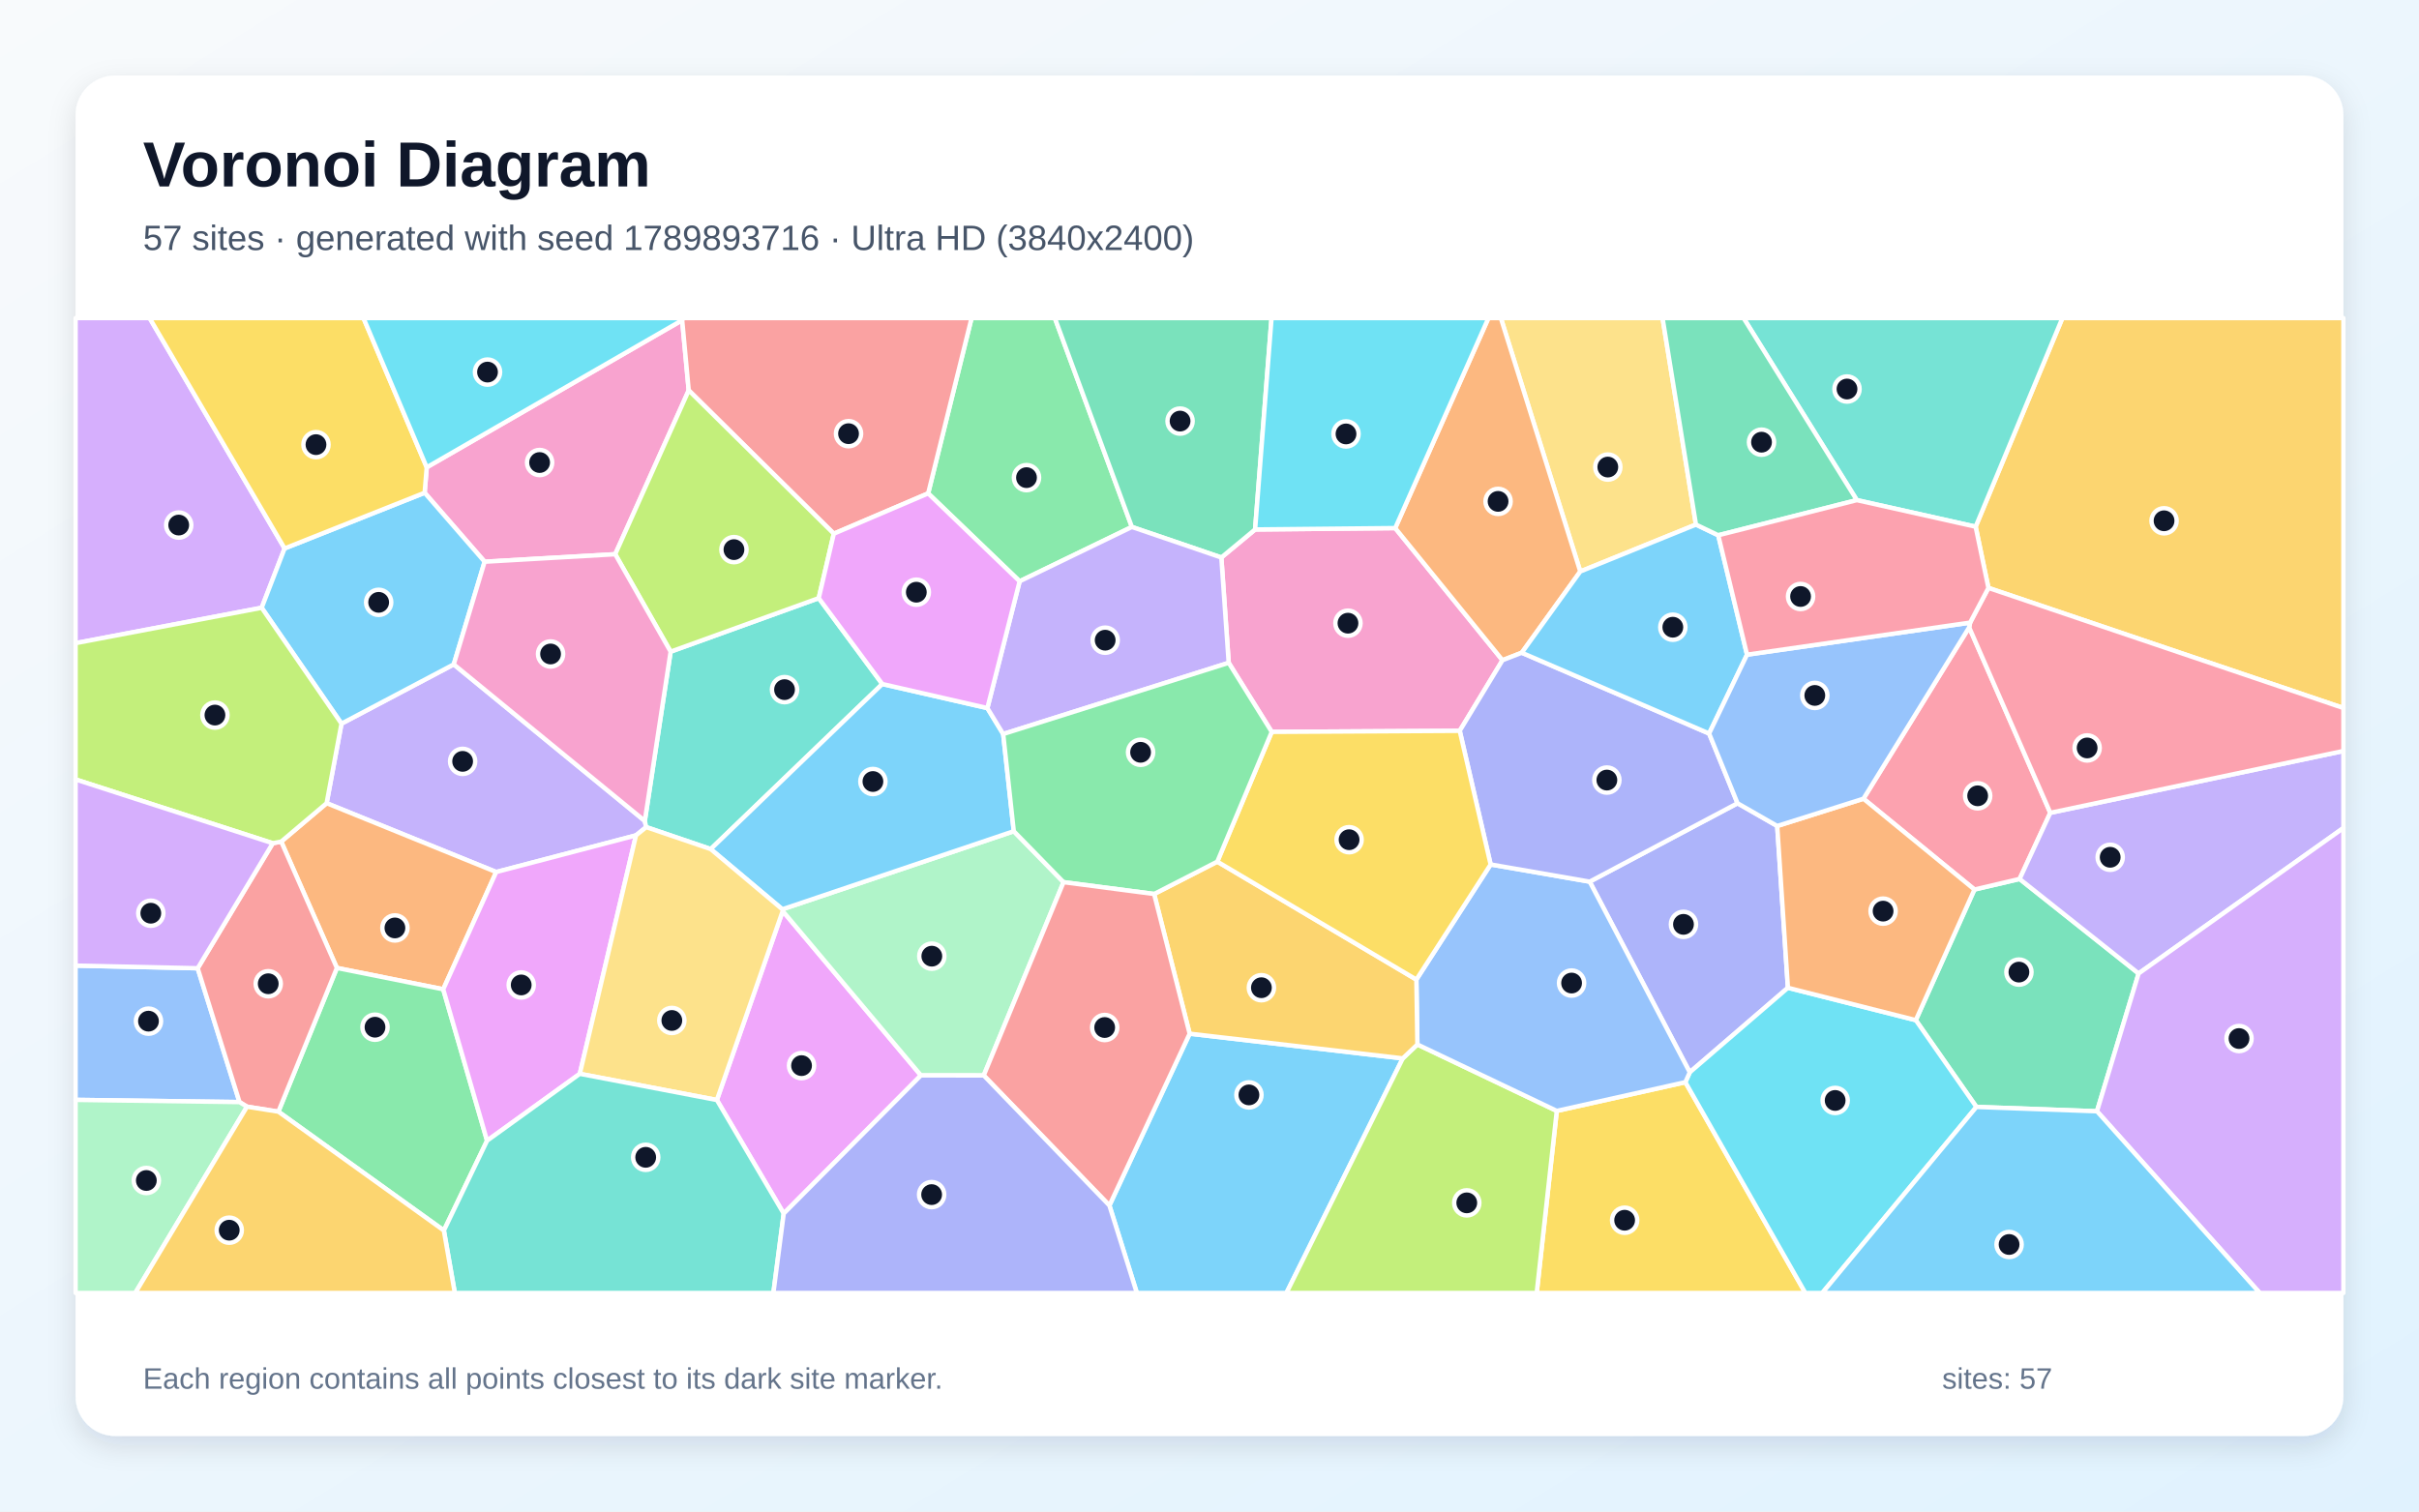
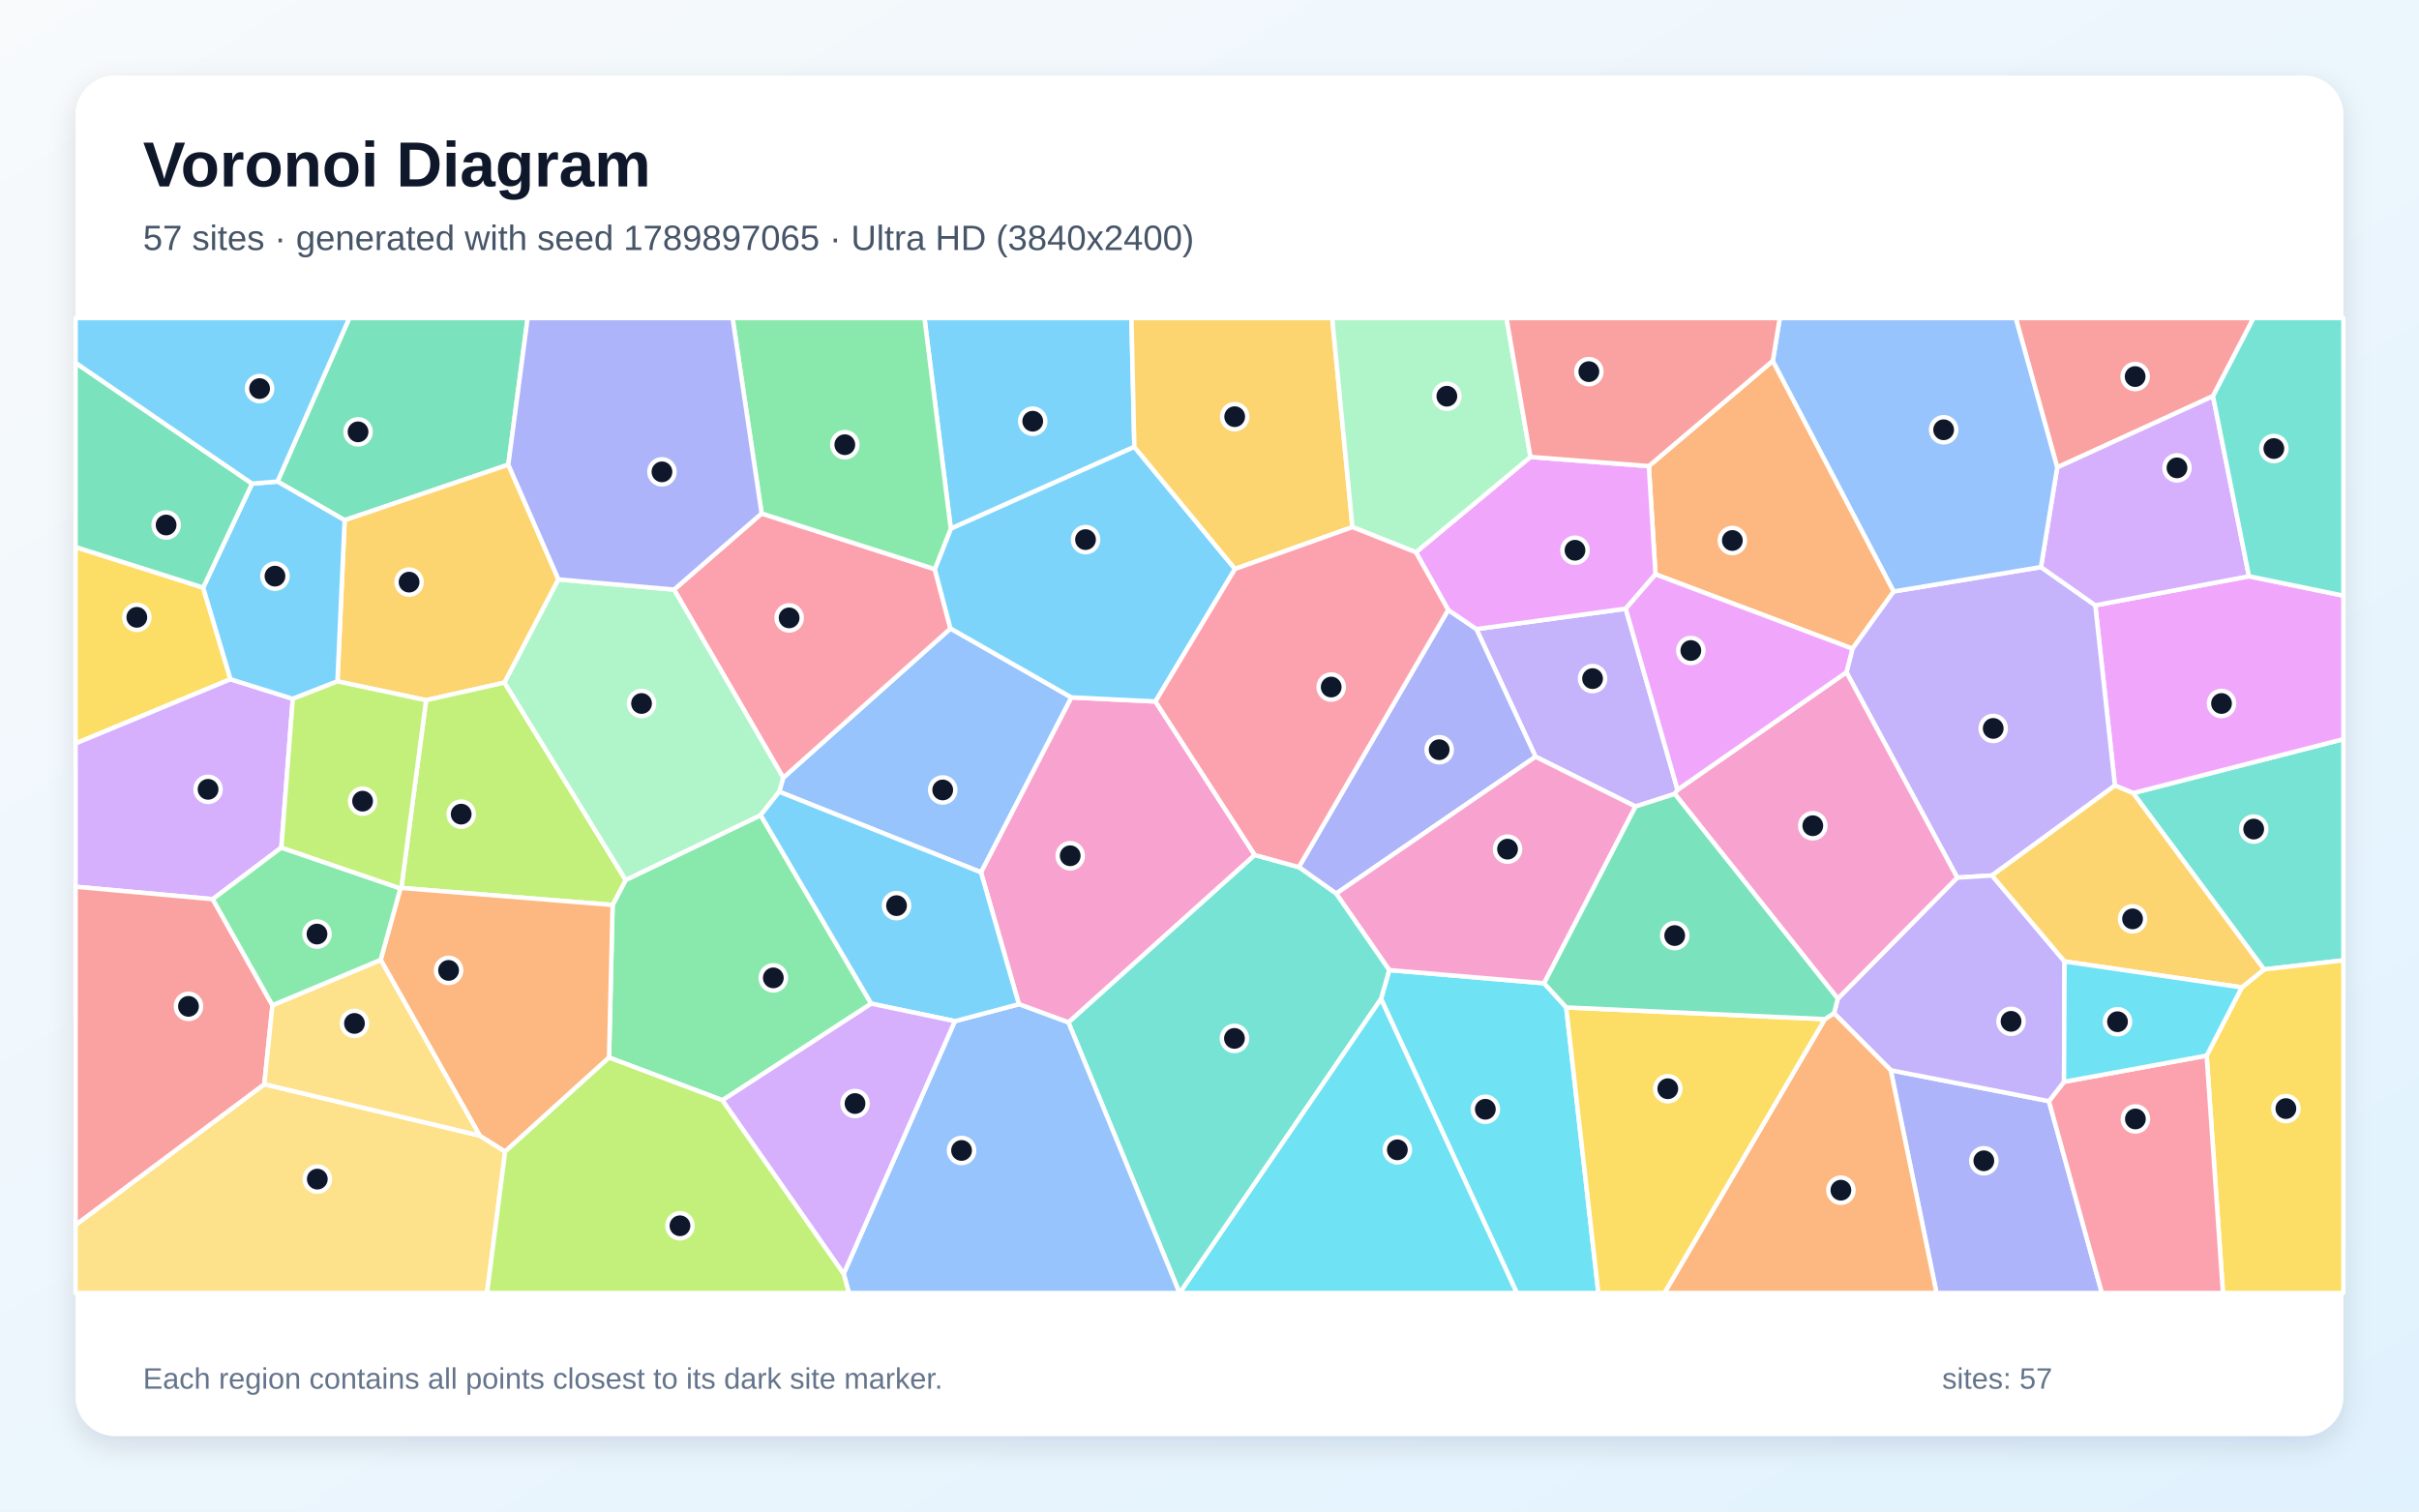
<svg xmlns="http://www.w3.org/2000/svg" width="3840" height="2400" viewBox="0 0 3840 2400" role="img" aria-labelledby="title description">
  <defs>
    <linearGradient id="background" x1="0" y1="0" x2="1" y2="1">
      <stop stop-color="#F8FAFC" />
      <stop offset="1" stop-color="#E0F2FE" />
    </linearGradient>
    <filter id="shadow" x="-5%" y="-5%" width="110%" height="110%">
      <feDropShadow dx="0" dy="15" stdDeviation="22" flood-color="#0F172A" flood-opacity=".12" />
    </filter>
  </defs>
  <rect width="3840" height="2400" fill="url(#background)" />
  <rect x="120" y="120" width="3600" height="2160" rx="63" fill="#FFFFFF" filter="url(#shadow)" />
  <g font-family="Arial, sans-serif">
    <text x="227" y="296" font-size="101" font-weight="700" fill="#0F172A">Voronoi Diagram</text>
-     <text x="227" y="397" font-size="56" fill="#475569">57 sites · generated with seed 1789893716 · Ultra HD (3840x2400)</text>
+     <text x="227" y="397" font-size="56" fill="#475569">57 sites · generated with seed 1789897065 · Ultra HD (3840x2400)</text>
  </g>
  <g stroke="#FFFFFF" stroke-width="7" stroke-linejoin="round">
-     <polygon points="1761.1,1914.1 1888.5,1641.3 2226.8,1680.5 2042.1,2053.0 1804.7,2053.0" fill="#38BDF8" fill-opacity="0.65" />
-     <polygon points="1023.6,1303.5 1025.8,1313.3 1009.6,1326.4 787.7,1384.6 518.5,1275.3 542.1,1149.0 720.3,1054.9" fill="#A78BFA" fill-opacity="0.65" />
-     <polygon points="1082.9,508.4 1093.3,619.8 976.6,880.0 769.3,891.9 674.1,782.4 677.4,742.0" fill="#F472B6" fill-opacity="0.65" />
-     <polygon points="703.6,1570.8 534.8,1536.9 446.4,1336.3 518.5,1275.3 787.7,1384.6" fill="#FB923C" fill-opacity="0.65" />
-     <polygon points="2471.3,1763.9 2675.4,1718.3 2865.9,2053.0 2439.4,2053.0" fill="#FACC15" fill-opacity="0.65" />
-     <polygon points="1796.8,836.7 1618.6,923.0 1473.4,783.4 1542.3,505.0 1674.5,505.0" fill="#4ADE80" fill-opacity="0.65" />
-     <polygon points="1400.6,1086.1 1128.2,1348.2 1025.8,1313.3 1023.6,1303.5 1064.6,1034.7 1299.7,949.7" fill="#2DD4BF" fill-opacity="0.65" />
-     <polygon points="120.0,1746.4 120.0,1533.2 313.8,1537.4 380.2,1749.9" fill="#60A5FA" fill-opacity="0.65" />
-     <polygon points="1244.1,1926.9 1138.0,1746.6 1242.5,1446.5 1461.9,1707.5" fill="#E879F9" fill-opacity="0.65" />
-     <polygon points="3328.8,1764.5 3137.4,1757.6 3041.2,1619.8 3134.3,1412.4 3206.0,1395.6 3394.9,1545.7" fill="#34D399" fill-opacity="0.65" />
-     <polygon points="1473.4,783.4 1323.6,847.4 1093.3,619.8 1082.9,508.4 1083.4,505.0 1542.3,505.0" fill="#F87171" fill-opacity="0.65" />
-     <polygon points="2523.5,1399.9 2758.2,1275.4 2821.2,1311.5 2838.2,1568.4 2682.4,1702.6" fill="#818CF8" fill-opacity="0.65" />
-     <polygon points="3156.5,933.5 3136.2,836.3 3273.9,505.0 3720.0,505.0 3720.0,1124.2" fill="#FBBF24" fill-opacity="0.65" />
-     <polygon points="2226.8,1680.5 2250.0,1658.4 2471.3,1763.9 2439.4,2053.0 2042.1,2053.0" fill="#A3E635" fill-opacity="0.65" />
-     <polygon points="451.8,870.8 415.4,965.0 120.0,1021.2 120.0,505.0 237.5,505.0" fill="#C084FC" fill-opacity="0.65" />
-     <polygon points="2958.1,1268.2 3125.9,996.1 3254.7,1290.6 3206.0,1395.6 3134.3,1412.4" fill="#FB7185" fill-opacity="0.65" />
-     <polygon points="2675.4,1718.3 2682.4,1702.6 2838.2,1568.4 3041.2,1619.8 3137.4,1757.6 2892.7,2053.0 2865.9,2053.0" fill="#22D3EE" fill-opacity="0.65" />
-     <polygon points="1561.6,1707.6 1461.9,1707.5 1242.5,1446.5 1241.9,1443.8 1609.3,1319.8 1688.3,1400.7" fill="#86EFAC" fill-opacity="0.65" />
-     <polygon points="2692.2,832.9 2508.6,907.4 2382.5,505.0 2639.2,505.0" fill="#FCD34D" fill-opacity="0.65" />
-     <polygon points="1567.4,1124.3 1592.5,1165.5 1609.3,1319.8 1241.9,1443.8 1128.2,1348.2 1400.6,1086.1" fill="#38BDF8" fill-opacity="0.65" />
-     <polygon points="415.4,965.0 451.8,870.8 674.1,782.4 769.3,891.9 720.3,1054.9 542.1,1149.0" fill="#38BDF8" fill-opacity="0.65" />
-     <polygon points="3394.9,1545.7 3206.0,1395.6 3254.7,1290.6 3720.0,1192.4 3720.0,1314.7" fill="#A78BFA" fill-opacity="0.65" />
-     <polygon points="2018.8,1162.1 1950.5,1052.4 1938.8,885.2 1992.4,840.7 2214.8,838.5 2385.1,1048.3 2317.2,1160.4" fill="#F472B6" fill-opacity="0.65" />
-     <polygon points="2508.6,907.4 2415.7,1036.4 2385.1,1048.3 2214.8,838.5 2362.8,505.0 2382.5,505.0" fill="#FB923C" fill-opacity="0.65" />
-     <polygon points="677.4,742.0 674.1,782.4 451.8,870.8 237.5,505.0 577.0,505.0" fill="#FACC15" fill-opacity="0.65" />
-     <polygon points="441.9,1765.1 534.8,1536.9 703.6,1570.8 773.2,1811.2 704.6,1953.8" fill="#4ADE80" fill-opacity="0.65" />
-     <polygon points="3136.2,836.3 2947.6,794.1 2767.8,505.0 3273.9,505.0" fill="#2DD4BF" fill-opacity="0.65" />
-     <polygon points="2248.4,1555.4 2366.3,1372.6 2523.5,1399.9 2682.4,1702.6 2675.4,1718.3 2471.3,1763.9 2250.0,1658.4" fill="#60A5FA" fill-opacity="0.65" />
-     <polygon points="920.4,1705.0 773.2,1811.2 703.6,1570.8 787.7,1384.6 1009.6,1326.4" fill="#E879F9" fill-opacity="0.65" />
-     <polygon points="1992.4,840.7 1938.8,885.2 1796.8,836.7 1674.5,505.0 2018.5,505.0" fill="#34D399" fill-opacity="0.65" />
-     <polygon points="441.9,1765.1 392.1,1757.2 380.2,1749.9 313.8,1537.4 433.0,1338.9 446.4,1336.3 534.8,1536.9" fill="#F87171" fill-opacity="0.65" />
-     <polygon points="2366.3,1372.6 2317.2,1160.4 2385.1,1048.3 2415.7,1036.4 2713.1,1164.7 2758.2,1275.4 2523.5,1399.9" fill="#818CF8" fill-opacity="0.65" />
-     <polygon points="1832.1,1419.5 1932.4,1368.1 2248.4,1555.4 2250.0,1658.4 2226.8,1680.5 1888.5,1641.3" fill="#FBBF24" fill-opacity="0.65" />
-     <polygon points="1323.6,847.4 1299.7,949.7 1064.6,1034.7 976.6,880.0 1093.3,619.8" fill="#A3E635" fill-opacity="0.65" />
-     <polygon points="3328.8,1764.5 3394.9,1545.7 3720.0,1314.7 3720.0,2053.0 3587.2,2053.0" fill="#C084FC" fill-opacity="0.65" />
-     <polygon points="3254.7,1290.6 3125.9,996.1 3127.4,988.6 3156.5,933.5 3720.0,1124.2 3720.0,1192.4" fill="#FB7185" fill-opacity="0.65" />
-     <polygon points="1082.9,508.4 677.4,742.0 577.0,505.0 1083.4,505.0" fill="#22D3EE" fill-opacity="0.65" />
-     <polygon points="120.0,1746.4 380.2,1749.9 392.1,1757.2 214.7,2053.0 120.0,2053.0" fill="#86EFAC" fill-opacity="0.65" />
-     <polygon points="920.4,1705.0 1009.6,1326.4 1025.8,1313.3 1128.2,1348.2 1241.9,1443.8 1242.5,1446.5 1138.0,1746.6" fill="#FCD34D" fill-opacity="0.65" />
-     <polygon points="3137.4,1757.6 3328.8,1764.5 3587.2,2053.0 2892.7,2053.0" fill="#38BDF8" fill-opacity="0.65" />
-     <polygon points="2727.6,849.9 2773.3,1039.5 2713.1,1164.7 2415.7,1036.4 2508.6,907.4 2692.2,832.9" fill="#38BDF8" fill-opacity="0.65" />
-     <polygon points="1938.8,885.2 1950.5,1052.4 1592.5,1165.5 1567.4,1124.3 1618.6,923.0 1796.8,836.7" fill="#A78BFA" fill-opacity="0.65" />
-     <polygon points="1064.6,1034.7 1023.6,1303.5 720.3,1054.9 769.3,891.9 976.6,880.0" fill="#F472B6" fill-opacity="0.65" />
-     <polygon points="2958.1,1268.2 3134.3,1412.4 3041.2,1619.8 2838.2,1568.4 2821.2,1311.5" fill="#FB923C" fill-opacity="0.65" />
-     <polygon points="2018.8,1162.1 2317.2,1160.4 2366.3,1372.6 2248.4,1555.4 1932.4,1368.1" fill="#FACC15" fill-opacity="0.65" />
-     <polygon points="1950.5,1052.4 2018.8,1162.1 1932.4,1368.1 1832.1,1419.5 1688.3,1400.7 1609.3,1319.8 1592.5,1165.5" fill="#4ADE80" fill-opacity="0.65" />
-     <polygon points="704.6,1953.8 773.2,1811.2 920.4,1705.0 1138.0,1746.6 1244.1,1926.9 1227.7,2053.0 722.0,2053.0" fill="#2DD4BF" fill-opacity="0.65" />
-     <polygon points="2713.1,1164.7 2773.3,1039.5 3127.4,988.6 3125.9,996.1 2958.1,1268.2 2821.2,1311.5 2758.2,1275.4" fill="#60A5FA" fill-opacity="0.65" />
-     <polygon points="1567.4,1124.3 1400.6,1086.1 1299.7,949.7 1323.6,847.4 1473.4,783.4 1618.6,923.0" fill="#E879F9" fill-opacity="0.65" />
-     <polygon points="2947.6,794.1 2727.6,849.9 2692.2,832.9 2639.2,505.0 2767.8,505.0" fill="#34D399" fill-opacity="0.65" />
-     <polygon points="1561.6,1707.6 1688.3,1400.7 1832.1,1419.5 1888.5,1641.3 1761.1,1914.1" fill="#F87171" fill-opacity="0.65" />
-     <polygon points="1244.1,1926.9 1461.9,1707.5 1561.6,1707.6 1761.1,1914.1 1804.7,2053.0 1227.7,2053.0" fill="#818CF8" fill-opacity="0.65" />
-     <polygon points="392.1,1757.2 441.9,1765.1 704.6,1953.8 722.0,2053.0 214.7,2053.0" fill="#FBBF24" fill-opacity="0.65" />
-     <polygon points="446.4,1336.3 433.0,1338.9 120.0,1237.6 120.0,1021.2 415.4,965.0 542.1,1149.0 518.5,1275.3" fill="#A3E635" fill-opacity="0.65" />
-     <polygon points="433.0,1338.9 313.8,1537.4 120.0,1533.2 120.0,1237.6" fill="#C084FC" fill-opacity="0.65" />
-     <polygon points="2947.6,794.1 3136.2,836.3 3156.5,933.5 3127.4,988.6 2773.3,1039.5 2727.6,849.9" fill="#FB7185" fill-opacity="0.65" />
-     <polygon points="2214.8,838.5 1992.4,840.7 2018.5,505.0 2362.8,505.0" fill="#22D3EE" fill-opacity="0.65" />
+     <polygon points="1800.7,709.6 1509.3,839.5 1467.5,505.0 1796.1,505.0" fill="#38BDF8" fill-opacity="0.65" />
+     <polygon points="2663.0,1254.0 2658.6,1260.6 2596.3,1280.6 2437.6,1201.5 2343.7,998.9 2580.7,966.5" fill="#A78BFA" fill-opacity="0.65" />
+     <polygon points="1991.9,1357.6 1696.1,1623.5 1617.4,1594.5 1557.2,1385.0 1700.6,1107.3 1834.2,1113.8" fill="#F472B6" fill-opacity="0.65" />
+     <polygon points="2814.2,572.9 3006.2,939.1 2940.7,1030.0 2628.0,911.9 2617.4,740.1" fill="#FB923C" fill-opacity="0.65" />
+     <polygon points="322.5,933.0 365.9,1078.5 120.0,1180.5 120.0,868.6" fill="#FACC15" fill-opacity="0.65" />
+     <polygon points="1146.9,1747.0 966.8,1679.2 972.4,1436.9 993.2,1397.2 1207.5,1294.3 1383.0,1593.6" fill="#4ADE80" fill-opacity="0.65" />
+     <polygon points="3594.0,1539.3 3386.2,1259.3 3720.0,1173.6 3720.0,1524.8" fill="#2DD4BF" fill-opacity="0.65" />
+     <polygon points="1236.9,1257.1 1243.3,1234.9 1508.8,997.9 1700.6,1107.3 1557.2,1385.0" fill="#60A5FA" fill-opacity="0.65" />
+     <polygon points="3386.2,1259.3 3357.3,1247.3 3326.1,961.1 3570.1,915.0 3720.0,945.8 3720.0,1173.6" fill="#E879F9" fill-opacity="0.65" />
+     <polygon points="806.9,737.8 547.1,826.0 440.5,764.6 554.5,505.0 837.6,505.0" fill="#34D399" fill-opacity="0.65" />
+     <polygon points="3513.0,629.0 3265.7,742.2 3199.8,505.0 3577.4,505.0" fill="#F87171" fill-opacity="0.65" />
+     <polygon points="2121.1,1418.9 2061.8,1376.8 2298.9,968.4 2343.7,998.9 2437.6,1201.5" fill="#818CF8" fill-opacity="0.65" />
+     <polygon points="886.5,920.0 800.9,1083.8 676.4,1111.8 535.7,1081.9 547.1,826.0 806.9,737.8" fill="#FBBF24" fill-opacity="0.65" />
+     <polygon points="637.1,1409.9 676.4,1111.8 800.9,1083.8 993.2,1397.2 972.4,1436.9" fill="#A3E635" fill-opacity="0.65" />
+     <polygon points="446.6,1345.8 337.7,1427.7 120.0,1408.0 120.0,1180.5 365.9,1078.5 464.8,1109.6" fill="#C084FC" fill-opacity="0.65" />
+     <polygon points="1209.0,815.3 1483.9,903.7 1508.8,997.9 1243.3,1234.9 1070.0,936.2" fill="#FB7185" fill-opacity="0.65" />
+     <polygon points="2192.3,1586.1 2205.3,1540.3 2451.2,1561.2 2486.3,1599.6 2537.3,2053.0 2407.8,2053.0" fill="#22D3EE" fill-opacity="0.65" />
+     <polygon points="1070.0,936.2 1243.3,1234.9 1236.9,1257.1 1207.5,1294.3 993.2,1397.2 800.9,1083.8 886.5,920.0" fill="#86EFAC" fill-opacity="0.65" />
+     <polygon points="120.0,1944.9 419.6,1721.5 761.5,1803.1 801.9,1828.5 773.1,2053.0 120.0,2053.0" fill="#FCD34D" fill-opacity="0.65" />
+     <polygon points="400.1,767.9 440.5,764.6 547.1,826.0 535.7,1081.9 464.8,1109.6 365.9,1078.5 322.5,933.0" fill="#38BDF8" fill-opacity="0.65" />
+     <polygon points="1960.5,903.4 1834.2,1113.8 1700.6,1107.3 1508.8,997.9 1483.9,903.7 1509.3,839.5 1800.7,709.6" fill="#38BDF8" fill-opacity="0.65" />
+     <polygon points="3162.2,1390.1 3107.0,1393.5 2931.1,1067.4 2940.7,1030.0 3006.2,939.1 3239.9,900.4 3326.1,961.1 3357.3,1247.3" fill="#A78BFA" fill-opacity="0.65" />
+     <polygon points="2451.2,1561.2 2205.3,1540.3 2121.1,1418.9 2437.6,1201.5 2596.3,1280.6" fill="#F472B6" fill-opacity="0.65" />
+     <polygon points="801.9,1828.5 761.5,1803.1 604.3,1524.1 635.6,1410.6 637.1,1409.9 972.4,1436.9 966.8,1679.2" fill="#FB923C" fill-opacity="0.65" />
+     <polygon points="3502.9,1676.1 3558.7,1567.8 3594.0,1539.3 3720.0,1524.8 3720.0,2053.0 3528.8,2053.0" fill="#FACC15" fill-opacity="0.65" />
+     <polygon points="1483.9,903.7 1209.0,815.3 1162.9,505.0 1467.5,505.0 1509.3,839.5" fill="#4ADE80" fill-opacity="0.65" />
+     <polygon points="1696.1,1623.5 1991.9,1357.6 2061.8,1376.8 2121.1,1418.9 2205.3,1540.3 2192.3,1586.1 1872.9,2053.0 1872.4,2053.0" fill="#2DD4BF" fill-opacity="0.65" />
+     <polygon points="1339.3,2022.4 1515.8,1621.4 1617.4,1594.5 1696.1,1623.5 1872.4,2053.0 1347.5,2053.0" fill="#60A5FA" fill-opacity="0.65" />
+     <polygon points="2247.6,876.9 2429.5,725.5 2617.4,740.1 2628.0,911.9 2580.7,966.5 2343.7,998.9 2298.9,968.4" fill="#E879F9" fill-opacity="0.65" />
+     <polygon points="400.1,767.9 322.5,933.0 120.0,868.6 120.0,576.1" fill="#34D399" fill-opacity="0.65" />
+     <polygon points="432.5,1596.2 419.6,1721.5 120.0,1944.9 120.0,1408.0 337.7,1427.7" fill="#F87171" fill-opacity="0.65" />
+     <polygon points="3001.4,1699.3 3252.5,1748.4 3336.6,2053.0 3074.1,2053.0" fill="#818CF8" fill-opacity="0.65" />
+     <polygon points="2146.9,836.9 1960.5,903.4 1800.7,709.6 1796.1,505.0 2114.8,505.0" fill="#FBBF24" fill-opacity="0.65" />
+     <polygon points="801.9,1828.5 966.8,1679.2 1146.9,1747.0 1339.3,2022.4 1347.5,2053.0 773.1,2053.0" fill="#A3E635" fill-opacity="0.65" />
+     <polygon points="3570.1,915.0 3326.1,961.1 3239.9,900.4 3265.7,742.2 3513.0,629.0" fill="#C084FC" fill-opacity="0.65" />
+     <polygon points="3252.5,1748.4 3276.5,1717.7 3502.9,1676.1 3528.8,2053.0 3336.6,2053.0" fill="#FB7185" fill-opacity="0.65" />
+     <polygon points="2192.3,1586.1 2407.8,2053.0 1872.9,2053.0" fill="#22D3EE" fill-opacity="0.65" />
+     <polygon points="2429.5,725.5 2247.6,876.9 2146.9,836.9 2114.8,505.0 2391.4,505.0" fill="#86EFAC" fill-opacity="0.65" />
+     <polygon points="604.3,1524.1 761.5,1803.1 419.6,1721.5 432.5,1596.2" fill="#FCD34D" fill-opacity="0.65" />
+     <polygon points="440.5,764.6 400.1,767.9 120.0,576.1 120.0,505.0 554.5,505.0" fill="#38BDF8" fill-opacity="0.65" />
+     <polygon points="1515.8,1621.4 1383.0,1593.6 1207.5,1294.3 1236.9,1257.1 1557.2,1385.0 1617.4,1594.5" fill="#38BDF8" fill-opacity="0.65" />
+     <polygon points="3277.3,1526.6 3276.5,1717.7 3252.5,1748.4 3001.4,1699.3 2911.4,1608.7 2917.3,1585.7 3107.0,1393.5 3162.2,1390.1" fill="#A78BFA" fill-opacity="0.65" />
+     <polygon points="2917.3,1585.7 2658.6,1260.6 2663.0,1254.0 2931.1,1067.4 3107.0,1393.5" fill="#F472B6" fill-opacity="0.65" />
+     <polygon points="2896.8,1618.2 2911.4,1608.7 3001.4,1699.3 3074.1,2053.0 2642.1,2053.0" fill="#FB923C" fill-opacity="0.65" />
+     <polygon points="2486.3,1599.6 2896.8,1618.2 2642.1,2053.0 2537.3,2053.0" fill="#FACC15" fill-opacity="0.65" />
+     <polygon points="635.6,1410.6 604.3,1524.1 432.5,1596.2 337.7,1427.7 446.6,1345.8" fill="#4ADE80" fill-opacity="0.65" />
+     <polygon points="3570.1,915.0 3513.0,629.0 3577.4,505.0 3720.0,505.0 3720.0,945.8" fill="#2DD4BF" fill-opacity="0.65" />
+     <polygon points="3265.7,742.2 3239.9,900.4 3006.2,939.1 2814.2,572.9 2825.3,505.0 3199.8,505.0" fill="#60A5FA" fill-opacity="0.65" />
+     <polygon points="2931.1,1067.4 2663.0,1254.0 2580.7,966.5 2628.0,911.9 2940.7,1030.0" fill="#E879F9" fill-opacity="0.65" />
+     <polygon points="2917.3,1585.7 2911.4,1608.7 2896.8,1618.2 2486.3,1599.6 2451.2,1561.2 2596.3,1280.6 2658.6,1260.6" fill="#34D399" fill-opacity="0.65" />
+     <polygon points="2814.2,572.9 2617.4,740.1 2429.5,725.5 2391.4,505.0 2825.3,505.0" fill="#F87171" fill-opacity="0.65" />
+     <polygon points="1209.0,815.3 1070.0,936.2 886.5,920.0 806.9,737.8 837.6,505.0 1162.9,505.0" fill="#818CF8" fill-opacity="0.65" />
+     <polygon points="3558.7,1567.8 3277.3,1526.6 3162.2,1390.1 3357.3,1247.3 3386.2,1259.3 3594.0,1539.3" fill="#FBBF24" fill-opacity="0.65" />
+     <polygon points="635.6,1410.6 446.6,1345.8 464.8,1109.6 535.7,1081.9 676.4,1111.8 637.1,1409.9" fill="#A3E635" fill-opacity="0.65" />
+     <polygon points="1146.9,1747.0 1383.0,1593.6 1515.8,1621.4 1339.3,2022.4" fill="#C084FC" fill-opacity="0.65" />
+     <polygon points="2146.9,836.9 2247.6,876.9 2298.9,968.4 2061.8,1376.8 1991.9,1357.6 1834.2,1113.8 1960.5,903.4" fill="#FB7185" fill-opacity="0.65" />
+     <polygon points="3276.5,1717.7 3277.3,1526.6 3558.7,1567.8 3502.9,1676.1" fill="#22D3EE" fill-opacity="0.65" />
  </g>
  <g>
-     <circle cx="1982.6" cy="1738.5" r="20" fill="#0F172A" stroke="#FFFFFF" stroke-width="7" />
-     <circle cx="734.4" cy="1208.9" r="20" fill="#0F172A" stroke="#FFFFFF" stroke-width="7" />
-     <circle cx="856.6" cy="734.4" r="20" fill="#0F172A" stroke="#FFFFFF" stroke-width="7" />
-     <circle cx="626.9" cy="1473.4" r="20" fill="#0F172A" stroke="#FFFFFF" stroke-width="7" />
-     <circle cx="2579.0" cy="1937.5" r="20" fill="#0F172A" stroke="#FFFFFF" stroke-width="7" />
-     <circle cx="1629.5" cy="758.4" r="20" fill="#0F172A" stroke="#FFFFFF" stroke-width="7" />
-     <circle cx="1245.4" cy="1095.0" r="20" fill="#0F172A" stroke="#FFFFFF" stroke-width="7" />
-     <circle cx="235.7" cy="1621.4" r="20" fill="#0F172A" stroke="#FFFFFF" stroke-width="7" />
-     <circle cx="1272.4" cy="1692.0" r="20" fill="#0F172A" stroke="#FFFFFF" stroke-width="7" />
-     <circle cx="3204.9" cy="1543.5" r="20" fill="#0F172A" stroke="#FFFFFF" stroke-width="7" />
-     <circle cx="1347.0" cy="688.6" r="20" fill="#0F172A" stroke="#FFFFFF" stroke-width="7" />
-     <circle cx="2672.4" cy="1467.7" r="20" fill="#0F172A" stroke="#FFFFFF" stroke-width="7" />
-     <circle cx="3435.3" cy="826.9" r="20" fill="#0F172A" stroke="#FFFFFF" stroke-width="7" />
-     <circle cx="2328.4" cy="1909.9" r="20" fill="#0F172A" stroke="#FFFFFF" stroke-width="7" />
-     <circle cx="283.7" cy="833.7" r="20" fill="#0F172A" stroke="#FFFFFF" stroke-width="7" />
-     <circle cx="3139.4" cy="1263.6" r="20" fill="#0F172A" stroke="#FFFFFF" stroke-width="7" />
-     <circle cx="2913.2" cy="1747.3" r="20" fill="#0F172A" stroke="#FFFFFF" stroke-width="7" />
-     <circle cx="1479.2" cy="1518.2" r="20" fill="#0F172A" stroke="#FFFFFF" stroke-width="7" />
-     <circle cx="2552.3" cy="741.6" r="20" fill="#0F172A" stroke="#FFFFFF" stroke-width="7" />
-     <circle cx="1385.7" cy="1240.9" r="20" fill="#0F172A" stroke="#FFFFFF" stroke-width="7" />
-     <circle cx="601.1" cy="956.4" r="20" fill="#0F172A" stroke="#FFFFFF" stroke-width="7" />
-     <circle cx="3349.8" cy="1361.2" r="20" fill="#0F172A" stroke="#FFFFFF" stroke-width="7" />
-     <circle cx="2139.8" cy="989.5" r="20" fill="#0F172A" stroke="#FFFFFF" stroke-width="7" />
-     <circle cx="2378.1" cy="796.1" r="20" fill="#0F172A" stroke="#FFFFFF" stroke-width="7" />
-     <circle cx="501.6" cy="706.0" r="20" fill="#0F172A" stroke="#FFFFFF" stroke-width="7" />
-     <circle cx="595.3" cy="1631.0" r="20" fill="#0F172A" stroke="#FFFFFF" stroke-width="7" />
-     <circle cx="2932.0" cy="617.7" r="20" fill="#0F172A" stroke="#FFFFFF" stroke-width="7" />
-     <circle cx="2494.8" cy="1560.9" r="20" fill="#0F172A" stroke="#FFFFFF" stroke-width="7" />
-     <circle cx="827.4" cy="1563.9" r="20" fill="#0F172A" stroke="#FFFFFF" stroke-width="7" />
-     <circle cx="1873.3" cy="668.6" r="20" fill="#0F172A" stroke="#FFFFFF" stroke-width="7" />
-     <circle cx="425.8" cy="1562.0" r="20" fill="#0F172A" stroke="#FFFFFF" stroke-width="7" />
-     <circle cx="2550.8" cy="1238.6" r="20" fill="#0F172A" stroke="#FFFFFF" stroke-width="7" />
-     <circle cx="2002.4" cy="1568.3" r="20" fill="#0F172A" stroke="#FFFFFF" stroke-width="7" />
-     <circle cx="1165.1" cy="872.7" r="20" fill="#0F172A" stroke="#FFFFFF" stroke-width="7" />
-     <circle cx="3554.3" cy="1649.0" r="20" fill="#0F172A" stroke="#FFFFFF" stroke-width="7" />
-     <circle cx="3313.2" cy="1187.6" r="20" fill="#0F172A" stroke="#FFFFFF" stroke-width="7" />
-     <circle cx="773.9" cy="590.8" r="20" fill="#0F172A" stroke="#FFFFFF" stroke-width="7" />
-     <circle cx="232.3" cy="1874.4" r="20" fill="#0F172A" stroke="#FFFFFF" stroke-width="7" />
-     <circle cx="1066.5" cy="1620.3" r="20" fill="#0F172A" stroke="#FFFFFF" stroke-width="7" />
-     <circle cx="3189.3" cy="1976.0" r="20" fill="#0F172A" stroke="#FFFFFF" stroke-width="7" />
-     <circle cx="2655.5" cy="995.9" r="20" fill="#0F172A" stroke="#FFFFFF" stroke-width="7" />
-     <circle cx="1754.4" cy="1016.5" r="20" fill="#0F172A" stroke="#FFFFFF" stroke-width="7" />
-     <circle cx="874.0" cy="1038.4" r="20" fill="#0F172A" stroke="#FFFFFF" stroke-width="7" />
-     <circle cx="2989.3" cy="1446.7" r="20" fill="#0F172A" stroke="#FFFFFF" stroke-width="7" />
-     <circle cx="2141.6" cy="1333.3" r="20" fill="#0F172A" stroke="#FFFFFF" stroke-width="7" />
-     <circle cx="1810.6" cy="1194.5" r="20" fill="#0F172A" stroke="#FFFFFF" stroke-width="7" />
-     <circle cx="1025.0" cy="1837.6" r="20" fill="#0F172A" stroke="#FFFFFF" stroke-width="7" />
-     <circle cx="2880.9" cy="1104.2" r="20" fill="#0F172A" stroke="#FFFFFF" stroke-width="7" />
-     <circle cx="1454.6" cy="940.3" r="20" fill="#0F172A" stroke="#FFFFFF" stroke-width="7" />
-     <circle cx="2796.3" cy="702.1" r="20" fill="#0F172A" stroke="#FFFFFF" stroke-width="7" />
-     <circle cx="1753.6" cy="1631.5" r="20" fill="#0F172A" stroke="#FFFFFF" stroke-width="7" />
-     <circle cx="1478.9" cy="1896.8" r="20" fill="#0F172A" stroke="#FFFFFF" stroke-width="7" />
-     <circle cx="363.9" cy="1953.3" r="20" fill="#0F172A" stroke="#FFFFFF" stroke-width="7" />
-     <circle cx="341.2" cy="1135.4" r="20" fill="#0F172A" stroke="#FFFFFF" stroke-width="7" />
-     <circle cx="239.4" cy="1450.0" r="20" fill="#0F172A" stroke="#FFFFFF" stroke-width="7" />
-     <circle cx="2858.3" cy="947.1" r="20" fill="#0F172A" stroke="#FFFFFF" stroke-width="7" />
-     <circle cx="2136.7" cy="689.0" r="20" fill="#0F172A" stroke="#FFFFFF" stroke-width="7" />
+     <circle cx="1639.4" cy="668.8" r="20" fill="#0F172A" stroke="#FFFFFF" stroke-width="7" />
+     <circle cx="2528.1" cy="1077.5" r="20" fill="#0F172A" stroke="#FFFFFF" stroke-width="7" />
+     <circle cx="1698.9" cy="1358.8" r="20" fill="#0F172A" stroke="#FFFFFF" stroke-width="7" />
+     <circle cx="2750.0" cy="858.2" r="20" fill="#0F172A" stroke="#FFFFFF" stroke-width="7" />
+     <circle cx="217.2" cy="980.2" r="20" fill="#0F172A" stroke="#FFFFFF" stroke-width="7" />
+     <circle cx="1227.6" cy="1552.7" r="20" fill="#0F172A" stroke="#FFFFFF" stroke-width="7" />
+     <circle cx="3577.6" cy="1316.4" r="20" fill="#0F172A" stroke="#FFFFFF" stroke-width="7" />
+     <circle cx="1496.5" cy="1254.3" r="20" fill="#0F172A" stroke="#FFFFFF" stroke-width="7" />
+     <circle cx="3526.5" cy="1117.0" r="20" fill="#0F172A" stroke="#FFFFFF" stroke-width="7" />
+     <circle cx="568.4" cy="685.7" r="20" fill="#0F172A" stroke="#FFFFFF" stroke-width="7" />
+     <circle cx="3389.4" cy="597.9" r="20" fill="#0F172A" stroke="#FFFFFF" stroke-width="7" />
+     <circle cx="2284.6" cy="1190.4" r="20" fill="#0F172A" stroke="#FFFFFF" stroke-width="7" />
+     <circle cx="649.4" cy="924.3" r="20" fill="#0F172A" stroke="#FFFFFF" stroke-width="7" />
+     <circle cx="732.1" cy="1292.7" r="20" fill="#0F172A" stroke="#FFFFFF" stroke-width="7" />
+     <circle cx="330.3" cy="1253.3" r="20" fill="#0F172A" stroke="#FFFFFF" stroke-width="7" />
+     <circle cx="1252.7" cy="981.1" r="20" fill="#0F172A" stroke="#FFFFFF" stroke-width="7" />
+     <circle cx="2357.9" cy="1761.3" r="20" fill="#0F172A" stroke="#FFFFFF" stroke-width="7" />
+     <circle cx="1018.4" cy="1117.0" r="20" fill="#0F172A" stroke="#FFFFFF" stroke-width="7" />
+     <circle cx="503.7" cy="1872.2" r="20" fill="#0F172A" stroke="#FFFFFF" stroke-width="7" />
+     <circle cx="436.5" cy="914.8" r="20" fill="#0F172A" stroke="#FFFFFF" stroke-width="7" />
+     <circle cx="1723.2" cy="856.8" r="20" fill="#0F172A" stroke="#FFFFFF" stroke-width="7" />
+     <circle cx="3164.1" cy="1156.6" r="20" fill="#0F172A" stroke="#FFFFFF" stroke-width="7" />
+     <circle cx="2393.1" cy="1348.3" r="20" fill="#0F172A" stroke="#FFFFFF" stroke-width="7" />
+     <circle cx="712.1" cy="1540.8" r="20" fill="#0F172A" stroke="#FFFFFF" stroke-width="7" />
+     <circle cx="3628.7" cy="1760.2" r="20" fill="#0F172A" stroke="#FFFFFF" stroke-width="7" />
+     <circle cx="1341.1" cy="706.1" r="20" fill="#0F172A" stroke="#FFFFFF" stroke-width="7" />
+     <circle cx="1959.6" cy="1648.8" r="20" fill="#0F172A" stroke="#FFFFFF" stroke-width="7" />
+     <circle cx="1526.4" cy="1826.7" r="20" fill="#0F172A" stroke="#FFFFFF" stroke-width="7" />
+     <circle cx="2500.2" cy="873.7" r="20" fill="#0F172A" stroke="#FFFFFF" stroke-width="7" />
+     <circle cx="263.7" cy="833.6" r="20" fill="#0F172A" stroke="#FFFFFF" stroke-width="7" />
+     <circle cx="299.2" cy="1597.9" r="20" fill="#0F172A" stroke="#FFFFFF" stroke-width="7" />
+     <circle cx="3149.2" cy="1843.1" r="20" fill="#0F172A" stroke="#FFFFFF" stroke-width="7" />
+     <circle cx="1960.0" cy="661.6" r="20" fill="#0F172A" stroke="#FFFFFF" stroke-width="7" />
+     <circle cx="1079.4" cy="1946.3" r="20" fill="#0F172A" stroke="#FFFFFF" stroke-width="7" />
+     <circle cx="3455.8" cy="742.9" r="20" fill="#0F172A" stroke="#FFFFFF" stroke-width="7" />
+     <circle cx="3389.8" cy="1776.7" r="20" fill="#0F172A" stroke="#FFFFFF" stroke-width="7" />
+     <circle cx="2218.2" cy="1825.7" r="20" fill="#0F172A" stroke="#FFFFFF" stroke-width="7" />
+     <circle cx="2296.8" cy="629.1" r="20" fill="#0F172A" stroke="#FFFFFF" stroke-width="7" />
+     <circle cx="562.7" cy="1625.0" r="20" fill="#0F172A" stroke="#FFFFFF" stroke-width="7" />
+     <circle cx="412.1" cy="617.0" r="20" fill="#0F172A" stroke="#FFFFFF" stroke-width="7" />
+     <circle cx="1423.2" cy="1438.0" r="20" fill="#0F172A" stroke="#FFFFFF" stroke-width="7" />
+     <circle cx="3192.4" cy="1621.7" r="20" fill="#0F172A" stroke="#FFFFFF" stroke-width="7" />
+     <circle cx="2877.7" cy="1311.1" r="20" fill="#0F172A" stroke="#FFFFFF" stroke-width="7" />
+     <circle cx="2922.3" cy="1889.8" r="20" fill="#0F172A" stroke="#FFFFFF" stroke-width="7" />
+     <circle cx="2647.5" cy="1728.7" r="20" fill="#0F172A" stroke="#FFFFFF" stroke-width="7" />
+     <circle cx="503.2" cy="1483.1" r="20" fill="#0F172A" stroke="#FFFFFF" stroke-width="7" />
+     <circle cx="3609.6" cy="712.2" r="20" fill="#0F172A" stroke="#FFFFFF" stroke-width="7" />
+     <circle cx="3085.4" cy="682.4" r="20" fill="#0F172A" stroke="#FFFFFF" stroke-width="7" />
+     <circle cx="2684.1" cy="1032.9" r="20" fill="#0F172A" stroke="#FFFFFF" stroke-width="7" />
+     <circle cx="2658.5" cy="1485.5" r="20" fill="#0F172A" stroke="#FFFFFF" stroke-width="7" />
+     <circle cx="2522.2" cy="590.1" r="20" fill="#0F172A" stroke="#FFFFFF" stroke-width="7" />
+     <circle cx="1050.8" cy="749.2" r="20" fill="#0F172A" stroke="#FFFFFF" stroke-width="7" />
+     <circle cx="3385.3" cy="1459.0" r="20" fill="#0F172A" stroke="#FFFFFF" stroke-width="7" />
+     <circle cx="575.6" cy="1272.1" r="20" fill="#0F172A" stroke="#FFFFFF" stroke-width="7" />
+     <circle cx="1357.3" cy="1752.2" r="20" fill="#0F172A" stroke="#FFFFFF" stroke-width="7" />
+     <circle cx="2113.2" cy="1090.9" r="20" fill="#0F172A" stroke="#FFFFFF" stroke-width="7" />
+     <circle cx="3361.4" cy="1622.3" r="20" fill="#0F172A" stroke="#FFFFFF" stroke-width="7" />
  </g>
  <g font-family="Arial, sans-serif" font-size="47" fill="#64748B">
    <text x="227" y="2205">Each region contains all points closest to its dark site marker.</text>
    <text x="3083" y="2205">sites: 57</text>
  </g>
</svg>
